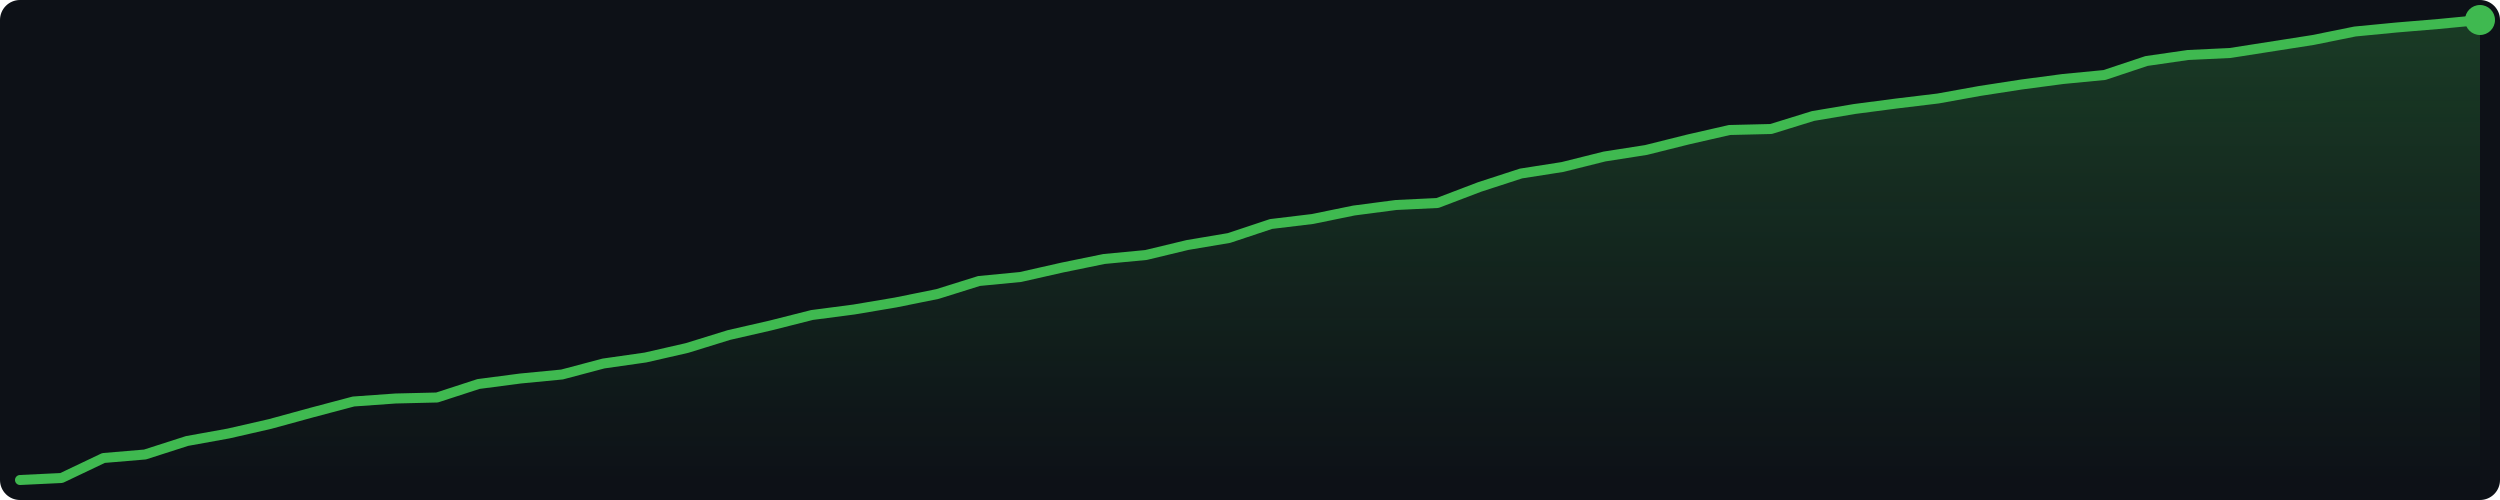
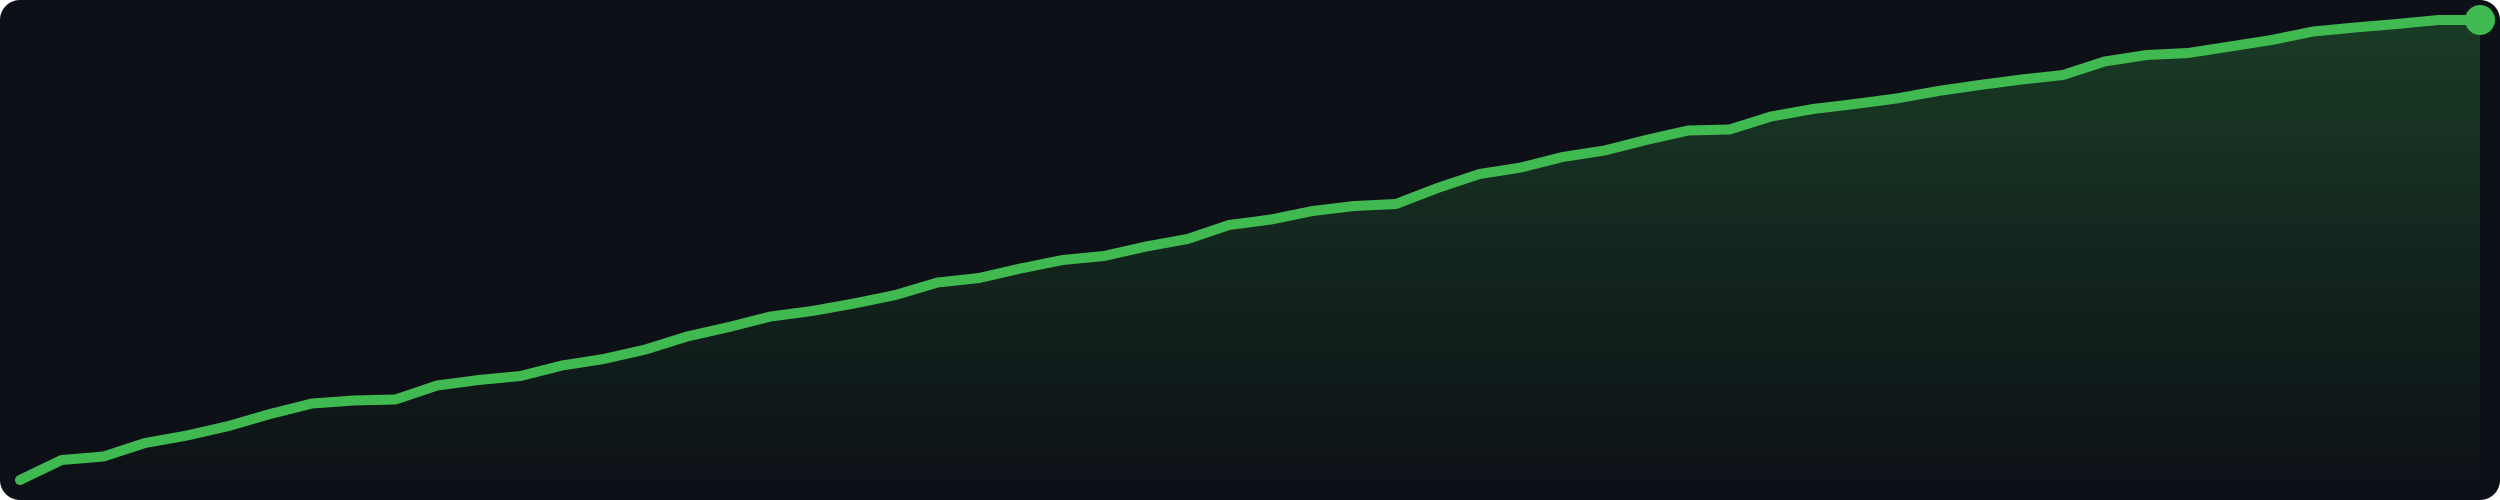
<svg xmlns="http://www.w3.org/2000/svg" width="500" height="100" viewBox="0 0 500 100">
  <defs>
    <linearGradient id="g" x1="0" y1="0" x2="0" y2="1">
      <stop offset="0%" stop-color="#3fb950" stop-opacity="0.25" />
      <stop offset="100%" stop-color="#3fb950" stop-opacity="0.0" />
    </linearGradient>
  </defs>
  <rect width="500" height="100" fill="#0d1117" rx="4" />
-   <polygon points="4.0,96.0 12.3,95.6 20.7,91.6 29.0,90.9 37.4,88.2 45.7,86.7 54.0,84.8 62.4,82.5 70.7,80.3 79.1,79.7 87.4,79.5 95.7,76.8 104.1,75.7 112.4,74.9 120.7,72.7 129.1,71.5 137.4,69.6 145.8,67.0 154.1,65.1 162.4,63.0 170.8,61.9 179.1,60.5 187.5,58.8 195.8,56.2 204.1,55.4 212.5,53.5 220.8,51.8 229.2,51.0 237.5,49.0 245.8,47.6 254.2,44.8 262.5,43.8 270.8,42.1 279.2,41.0 287.5,40.6 295.9,37.4 304.2,34.7 312.5,33.4 320.9,31.3 329.2,30.0 337.6,27.9 345.9,26.0 354.2,25.8 362.6,23.2 370.9,21.8 379.3,20.7 387.6,19.7 395.9,18.2 404.3,16.9 412.6,15.8 420.9,15.0 429.3,12.2 437.6,11.0 446.0,10.6 454.3,9.3 462.6,8.0 471.0,6.3 479.3,5.5 487.7,4.8 496.0,4.0 496.0,96 4.0,96" fill="url(#g)" />
-   <polyline points="4.0,96.0 12.3,95.6 20.7,91.6 29.0,90.9 37.4,88.2 45.7,86.7 54.0,84.8 62.4,82.5 70.7,80.3 79.1,79.7 87.4,79.5 95.7,76.8 104.1,75.7 112.4,74.9 120.7,72.7 129.1,71.5 137.4,69.6 145.8,67.0 154.1,65.1 162.4,63.0 170.8,61.9 179.1,60.5 187.5,58.8 195.8,56.2 204.1,55.4 212.5,53.5 220.8,51.8 229.2,51.0 237.5,49.0 245.8,47.6 254.2,44.8 262.5,43.8 270.8,42.1 279.2,41.0 287.5,40.6 295.9,37.4 304.2,34.7 312.5,33.4 320.9,31.3 329.2,30.0 337.6,27.9 345.9,26.0 354.2,25.8 362.6,23.2 370.9,21.8 379.3,20.7 387.6,19.7 395.9,18.2 404.3,16.9 412.6,15.8 420.9,15.0 429.3,12.2 437.6,11.0 446.0,10.6 454.3,9.3 462.6,8.0 471.0,6.3 479.3,5.5 487.7,4.8 496.0,4.0" fill="none" stroke="#3fb950" stroke-width="2" stroke-linejoin="round" stroke-linecap="round" />
+   <polygon points="4.0,96.0 12.3,92.0 20.7,91.3 29.0,88.6 37.4,87.1 45.7,85.2 54.0,82.8 62.4,80.7 70.7,80.1 79.1,79.9 87.4,77.1 95.7,76.0 104.1,75.2 112.4,73.1 120.7,71.8 129.1,69.9 137.4,67.3 145.8,65.4 154.1,63.3 162.4,62.2 170.8,60.7 179.1,59.0 187.5,56.5 195.8,55.6 204.1,53.7 212.5,52.0 220.8,51.2 229.2,49.3 237.5,47.8 245.8,45.0 254.2,43.9 262.5,42.2 270.8,41.2 279.2,40.8 287.5,37.6 295.9,34.8 304.2,33.5 312.5,31.4 320.9,30.1 329.2,28.0 337.6,26.1 345.9,25.9 354.2,23.3 362.6,21.8 370.9,20.8 379.3,19.7 387.6,18.2 395.9,17.0 404.3,15.9 412.6,15.0 420.9,12.3 429.3,11.0 437.6,10.6 446.0,9.3 454.3,8.0 462.6,6.3 471.0,5.5 479.3,4.8 487.7,4.0 496.0,4.0 496.0,96 4.0,96" fill="url(#g)" />
+   <polyline points="4.0,96.0 12.3,92.0 20.7,91.3 29.0,88.6 37.4,87.1 45.7,85.2 54.0,82.8 62.4,80.7 70.7,80.1 79.1,79.9 87.4,77.1 95.7,76.0 104.1,75.2 112.4,73.1 120.7,71.8 129.1,69.9 137.4,67.3 145.8,65.4 154.1,63.3 162.4,62.2 170.8,60.7 179.1,59.0 187.5,56.5 195.8,55.6 204.1,53.7 212.5,52.0 220.8,51.2 229.2,49.3 237.5,47.8 245.8,45.0 254.2,43.9 262.5,42.2 270.8,41.2 279.2,40.8 287.5,37.6 295.9,34.8 304.2,33.5 312.5,31.4 320.9,30.1 329.2,28.0 337.6,26.1 345.9,25.9 354.2,23.3 362.6,21.8 370.9,20.8 379.3,19.7 387.6,18.2 395.9,17.0 404.3,15.9 412.6,15.0 420.9,12.3 429.3,11.0 437.6,10.6 446.0,9.3 454.3,8.0 462.6,6.3 471.0,5.5 479.3,4.8 487.7,4.0 496.0,4.0" fill="none" stroke="#3fb950" stroke-width="2" stroke-linejoin="round" stroke-linecap="round" />
  <circle cx="496.0" cy="4.0" r="3" fill="#3fb950" />
</svg>
